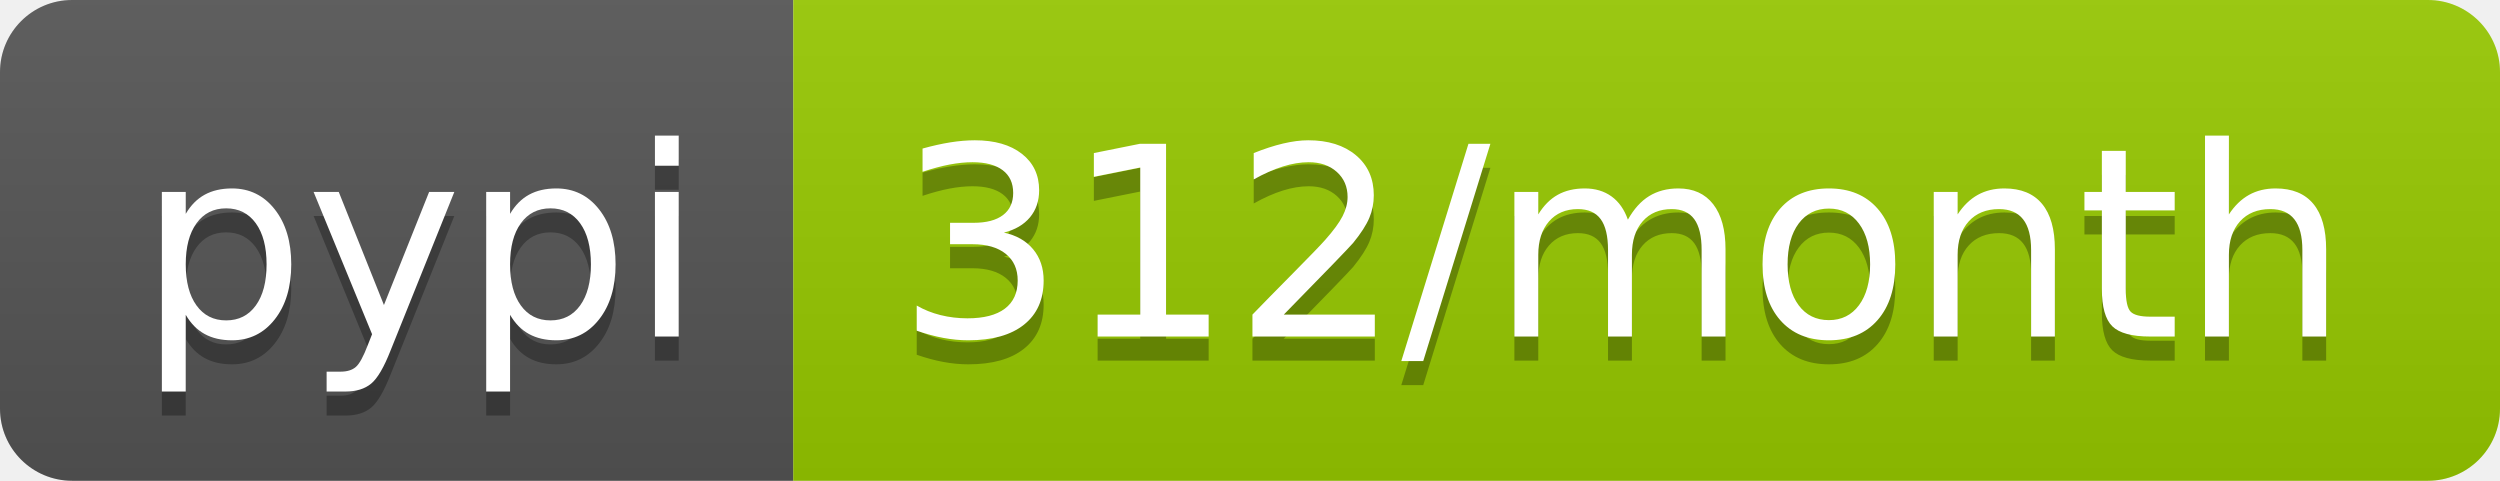
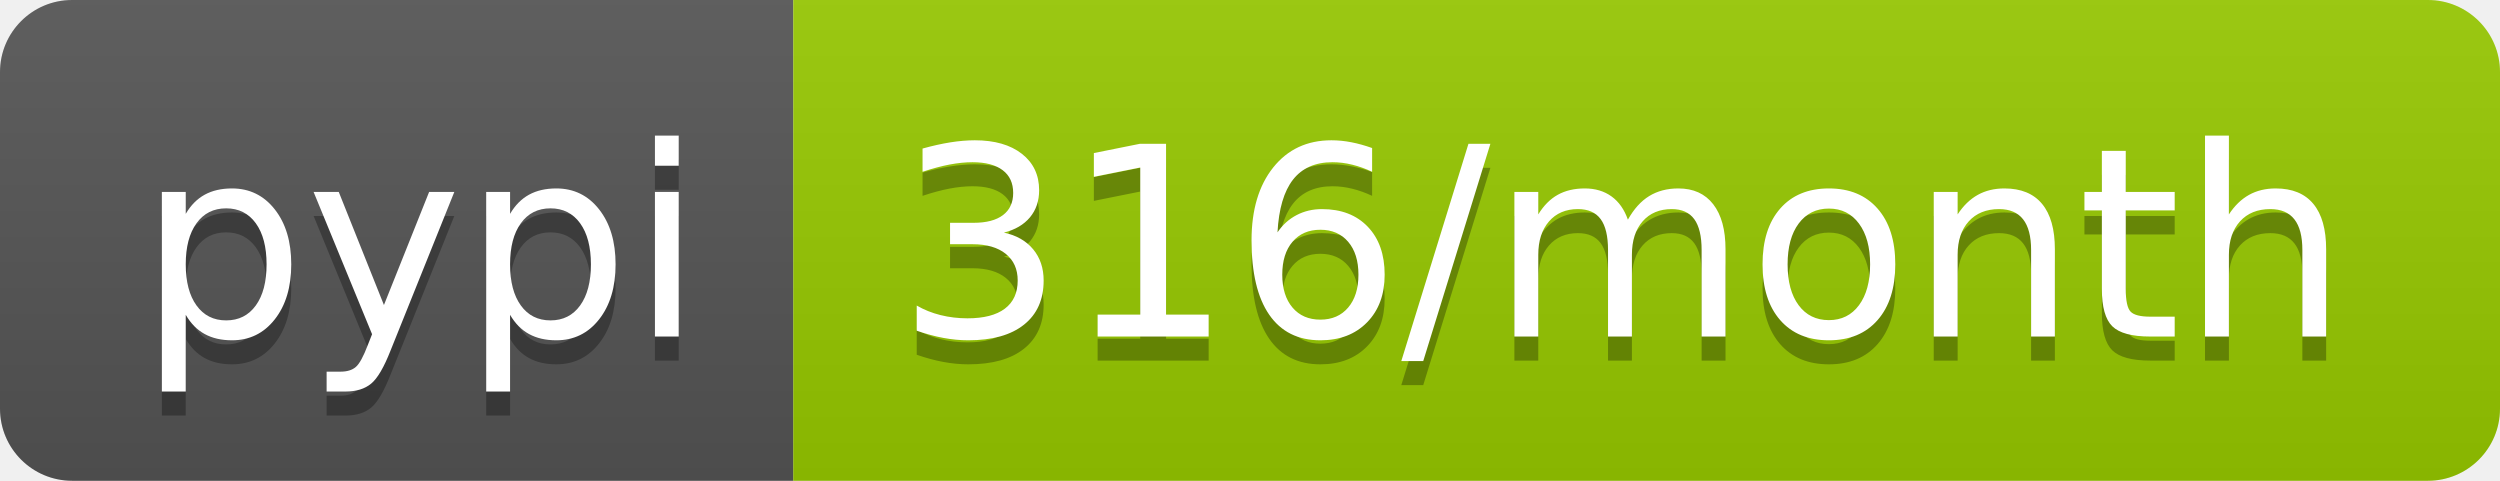
- <svg xmlns="http://www.w3.org/2000/svg" width="104" height="20" role="img" aria-label="pypi: 312/month">
+ <svg xmlns="http://www.w3.org/2000/svg" width="104" height="20" role="img" aria-label="pypi: 316/month">
  <linearGradient id="s" x2="0" y2="100%">
    <stop offset="0" stop-color="#bbb" stop-opacity=".1" />
    <stop offset="1" stop-opacity=".1" />
  </linearGradient>
  <clipPath id="r">
    <rect width="104" height="20" rx="3" fill="#fff" />
  </clipPath>
  <g clip-path="url(#r)">
    <rect width="33" height="20" fill="#555" />
    <rect x="33" width="71" height="20" fill="#97ca00" />
    <rect width="104" height="20" fill="url(#s)" />
  </g>
  <g fill="#fff" text-anchor="middle" font-family="Verdana,Geneva,DejaVu Sans,sans-serif" text-rendering="geometricPrecision" font-size="110">
    <text aria-hidden="true" x="175" y="150" fill="#010101" fill-opacity=".3" transform="scale(.1)" textLength="230">pypi</text>
    <text x="175" y="140" transform="scale(.1)" fill="#fff" textLength="230">pypi</text>
-     <text aria-hidden="true" x="675" y="150" fill="#010101" fill-opacity=".3" transform="scale(.1)" textLength="610">312/month</text>
-     <text x="675" y="140" transform="scale(.1)" fill="#fff" textLength="610">312/month</text>
+     <text aria-hidden="true" x="675" y="150" fill="#010101" fill-opacity=".3" transform="scale(.1)" textLength="610">316/month</text>
+     <text x="675" y="140" transform="scale(.1)" fill="#fff" textLength="610">316/month</text>
  </g>
</svg>
